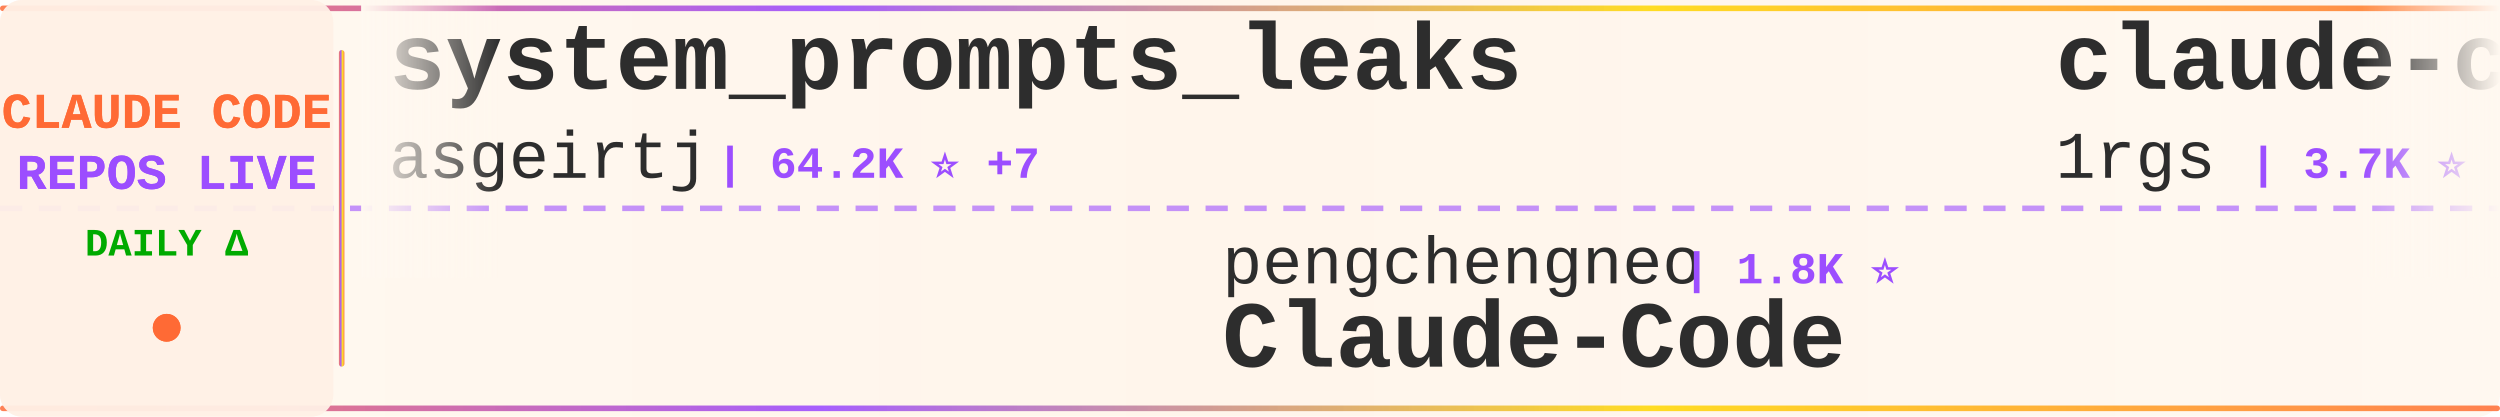
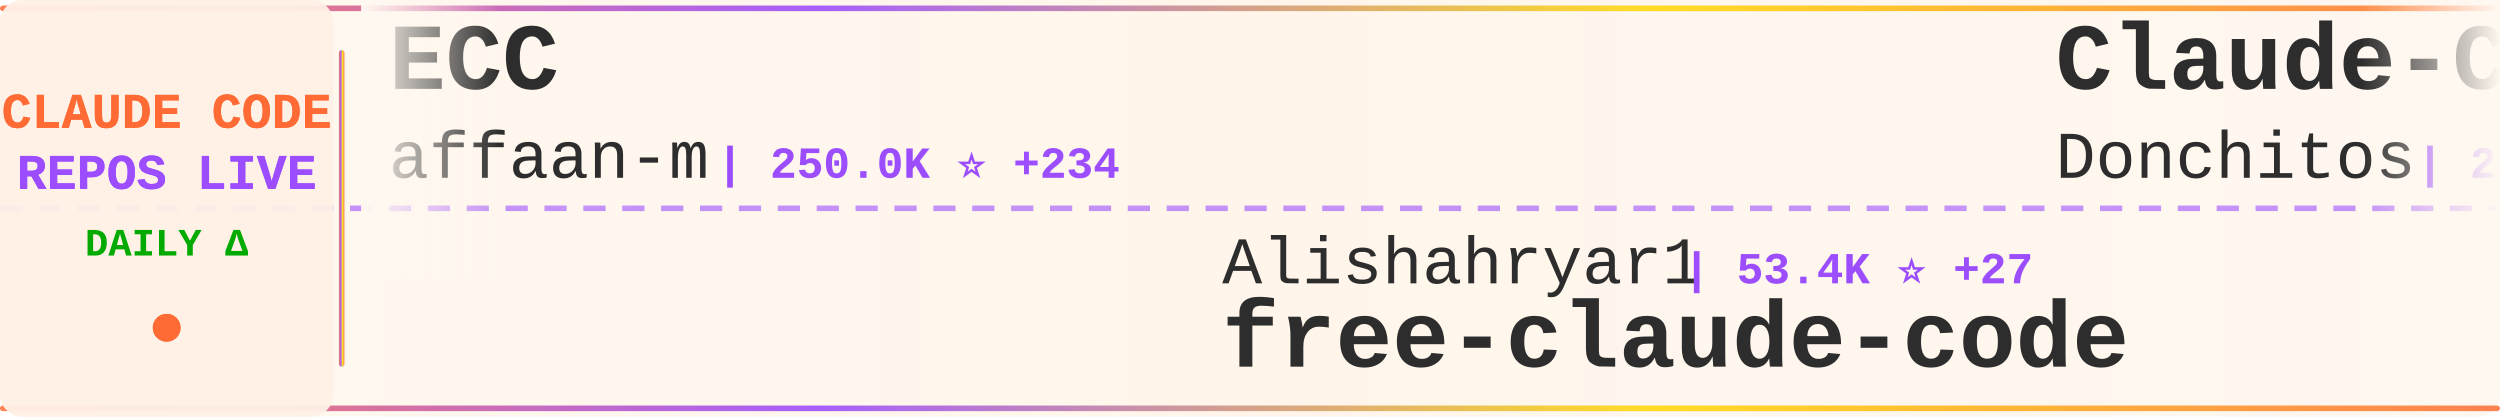
<svg xmlns="http://www.w3.org/2000/svg" width="900" height="150">
  <defs>
    <linearGradient id="tickerBg" x1="0%" y1="0%" x2="100%" y2="0%">
      <stop offset="0%" style="stop-color:#fff8f0;stop-opacity:0.98" />
      <stop offset="50%" style="stop-color:#fff5eb;stop-opacity:1" />
      <stop offset="100%" style="stop-color:#fff8f0;stop-opacity:0.98" />
    </linearGradient>
    <linearGradient id="borderGrad" x1="0%" y1="0%" x2="100%" y2="0%">
      <stop offset="0%" style="stop-color:#FF6B35;stop-opacity:0.85">
        <animate attributeName="stop-opacity" values="0.85;1;0.85" dur="2s" repeatCount="indefinite" />
      </stop>
      <stop offset="33%" style="stop-color:#9C4EFF;stop-opacity:0.9">
        <animate attributeName="stop-opacity" values="0.9;1;0.9" dur="2.2s" repeatCount="indefinite" />
      </stop>
      <stop offset="66%" style="stop-color:#FFD700;stop-opacity:0.85">
        <animate attributeName="stop-opacity" values="0.85;1;0.85" dur="1.8s" repeatCount="indefinite" />
      </stop>
      <stop offset="100%" style="stop-color:#FF6B35;stop-opacity:0.85">
        <animate attributeName="stop-opacity" values="0.85;1;0.85" dur="2s" repeatCount="indefinite" />
      </stop>
    </linearGradient>
    <filter id="textGlow">
      <feGaussianBlur stdDeviation="0.15" result="coloredBlur" />
      <feMerge>
        <feMergeNode in="coloredBlur" />
        <feMergeNode in="SourceGraphic" />
      </feMerge>
    </filter>
    <filter id="metricGlow">
      <feGaussianBlur stdDeviation="0.2" result="coloredBlur" />
      <feMerge>
        <feMergeNode in="coloredBlur" />
        <feMergeNode in="SourceGraphic" />
      </feMerge>
    </filter>
    <linearGradient id="leftFade" x1="0%" y1="0%" x2="100%" y2="0%">
      <stop offset="0%" style="stop-color:#fff8f0;stop-opacity:1" />
      <stop offset="100%" style="stop-color:#fff8f0;stop-opacity:0" />
    </linearGradient>
    <linearGradient id="rightFade" x1="0%" y1="0%" x2="100%" y2="0%">
      <stop offset="0%" style="stop-color:#fff8f0;stop-opacity:0" />
      <stop offset="100%" style="stop-color:#fff8f0;stop-opacity:1" />
    </linearGradient>
  </defs>
  <rect width="900" height="150" fill="url(#tickerBg)" rx="8" />
  <rect x="0" y="2" width="900" height="2" fill="url(#borderGrad)" rx="1" />
  <rect x="0" y="146" width="900" height="2" fill="url(#borderGrad)" rx="1" />
  <line x1="0" y1="75" x2="900" y2="75" stroke="#9C4EFF" stroke-width="2" stroke-dasharray="8 6" opacity="0.6" />
  <rect x="0" y="0" width="120" height="150" fill="#fff0e6" opacity="0.95" rx="8" />
  <text x="60" y="46" font-family="'Courier New', monospace" font-size="18" font-weight="bold" fill="#FF6B35" text-anchor="middle" filter="url(#textGlow)">
    CLAUDE CODE
  </text>
  <text x="60" y="68" font-family="'Courier New', monospace" font-size="18" font-weight="bold" fill="#9C4EFF" text-anchor="middle" filter="url(#textGlow)">
    REPOS LIVE
  </text>
  <text x="60" y="92" font-family="'Courier New', monospace" font-size="14" font-weight="bold" fill="#00aa00" text-anchor="middle">
    DAILY Δ
  </text>
  <circle cx="60" cy="118" r="5" fill="#FF6B35" filter="url(#metricGlow)">
    <animate attributeName="r" values="4;6;4" dur="1.5s" repeatCount="indefinite" />
    <animate attributeName="opacity" values="0.6;1;0.6" dur="1.5s" repeatCount="indefinite" />
  </circle>
  <rect x="122" y="18" width="2" height="114" fill="url(#borderGrad)" rx="1" />
  <clipPath id="tickerClip">
    <rect x="130" y="0" width="770" height="150" />
  </clipPath>
  <g clip-path="url(#tickerClip)">
    <g id="tickerItems">
      <animateTransform attributeName="transform" attributeType="XML" type="translate" from="0 0" to="-3000 0" dur="54s" repeatCount="indefinite" />
      <g transform="translate(0, 0)">
-         <text x="140" y="32" font-family="'Courier New', monospace" font-size="34" font-weight="bold" fill="#2d2d2d">system_prompts_leaks</text>
-         <text x="140" y="64" font-family="'Courier New', monospace" font-size="24" font-weight="normal" fill="#2d2d2d" opacity="1.0">asgeirtj</text>
-         <text x="258" y="64" font-family="'Courier New', monospace" font-size="16" font-weight="bold" fill="#9C4EFF"> | 64.2K ⭐ +7</text>
+         <text x="140" y="32" font-family="'Courier New', monospace" font-size="34" font-weight="bold" fill="#2d2d2d">ECC</text>
+         <text x="140" y="64" font-family="'Courier New', monospace" font-size="24" font-weight="normal" fill="#2d2d2d" opacity="1.0">affaan-m</text>
+         <text x="258" y="64" font-family="'Courier New', monospace" font-size="16" font-weight="bold" fill="#9C4EFF"> | 250.0K ⭐ +234</text>
      </g>
      <g transform="translate(300, 0)">
-         <text x="140" y="102" font-family="'Courier New', monospace" font-size="24" font-weight="normal" fill="#2d2d2d" opacity="1.0">pengchengneo</text>
-         <text x="306" y="102" font-family="'Courier New', monospace" font-size="16" font-weight="bold" fill="#9C4EFF"> | 1.8K ⭐</text>
-         <text x="140" y="132" font-family="'Courier New', monospace" font-size="34" font-weight="bold" fill="#2d2d2d">Claude-Code</text>
+         <text x="140" y="102" font-family="'Courier New', monospace" font-size="24" font-weight="normal" fill="#2d2d2d" opacity="1.0">Alishahryar1</text>
+         <text x="306" y="102" font-family="'Courier New', monospace" font-size="16" font-weight="bold" fill="#9C4EFF"> | 53.4K ⭐ +27</text>
+         <text x="140" y="132" font-family="'Courier New', monospace" font-size="34" font-weight="bold" fill="#2d2d2d">free-claude-code</text>
      </g>
      <g transform="translate(600, 0)">
-         <text x="140" y="32" font-family="'Courier New', monospace" font-size="34" font-weight="bold" fill="#2d2d2d">claude-code-proxy</text>
-         <text x="140" y="64" font-family="'Courier New', monospace" font-size="24" font-weight="normal" fill="#2d2d2d" opacity="1.0">1rgs</text>
-         <text x="210" y="64" font-family="'Courier New', monospace" font-size="16" font-weight="bold" fill="#9C4EFF"> | 3.7K ⭐</text>
+         <text x="140" y="32" font-family="'Courier New', monospace" font-size="34" font-weight="bold" fill="#2d2d2d">Claude-Code-Game-Studios</text>
+         <text x="140" y="64" font-family="'Courier New', monospace" font-size="24" font-weight="normal" fill="#2d2d2d" opacity="1.0">Donchitos</text>
+         <text x="270" y="64" font-family="'Courier New', monospace" font-size="16" font-weight="bold" fill="#9C4EFF"> | 24.8K ⭐ +2</text>
      </g>
      <g transform="translate(900, 0)">
-         <text x="140" y="102" font-family="'Courier New', monospace" font-size="24" font-weight="normal" fill="#2d2d2d" opacity="1.0">darcyegb</text>
-         <text x="258" y="102" font-family="'Courier New', monospace" font-size="16" font-weight="bold" fill="#9C4EFF"> | 760 ⭐</text>
-         <text x="140" y="132" font-family="'Courier New', monospace" font-size="34" font-weight="bold" fill="#2d2d2d">ClaudeCodeAgents</text>
+         <text x="140" y="102" font-family="'Courier New', monospace" font-size="24" font-weight="normal" fill="#2d2d2d" opacity="1.0">Yuyz0112</text>
+         <text x="258" y="102" font-family="'Courier New', monospace" font-size="16" font-weight="bold" fill="#9C4EFF"> | 2.4K ⭐</text>
+         <text x="140" y="132" font-family="'Courier New', monospace" font-size="34" font-weight="bold" fill="#2d2d2d">claude-code-reverse</text>
      </g>
      <g transform="translate(1200, 0)">
-         <text x="140" y="32" font-family="'Courier New', monospace" font-size="34" font-weight="bold" fill="#2d2d2d">claude_code_src</text>
-         <text x="140" y="64" font-family="'Courier New', monospace" font-size="24" font-weight="normal" fill="#2d2d2d" opacity="1.0">ponponon</text>
-         <text x="258" y="64" font-family="'Courier New', monospace" font-size="16" font-weight="bold" fill="#9C4EFF"> | 2.3K ⭐</text>
+         <text x="140" y="32" font-family="'Courier New', monospace" font-size="34" font-weight="bold" fill="#2d2d2d">pi-vs-claude-code</text>
+         <text x="140" y="64" font-family="'Courier New', monospace" font-size="24" font-weight="normal" fill="#2d2d2d" opacity="1.0">disler</text>
+         <text x="234" y="64" font-family="'Courier New', monospace" font-size="16" font-weight="bold" fill="#9C4EFF"> | 1.7K ⭐</text>
      </g>
      <g transform="translate(1500, 0)">
-         <text x="140" y="102" font-family="'Courier New', monospace" font-size="24" font-weight="normal" fill="#2d2d2d" opacity="1.0">zebbern</text>
-         <text x="246" y="102" font-family="'Courier New', monospace" font-size="16" font-weight="bold" fill="#9C4EFF"> | 4.6K ⭐</text>
-         <text x="140" y="132" font-family="'Courier New', monospace" font-size="34" font-weight="bold" fill="#2d2d2d">claude-code-guide</text>
+         <text x="140" y="102" font-family="'Courier New', monospace" font-size="24" font-weight="normal" fill="#2d2d2d" opacity="1.0">andrew-kramer-inno</text>
+         <text x="378" y="102" font-family="'Courier New', monospace" font-size="16" font-weight="bold" fill="#9C4EFF"> | 596 ⭐</text>
+         <text x="140" y="132" font-family="'Courier New', monospace" font-size="34" font-weight="bold" fill="#2d2d2d">claude-code-source-build</text>
      </g>
      <g transform="translate(1800, 0)">
        <text x="140" y="32" font-family="'Courier New', monospace" font-size="34" font-weight="bold" fill="#2d2d2d">awesome-claude-code-suba...</text>
        <text x="140" y="64" font-family="'Courier New', monospace" font-size="24" font-weight="normal" fill="#2d2d2d" opacity="1.0">VoltAgent</text>
-         <text x="270" y="64" font-family="'Courier New', monospace" font-size="16" font-weight="bold" fill="#9C4EFF"> | 24.9K ⭐ +1</text>
+         <text x="270" y="64" font-family="'Courier New', monospace" font-size="16" font-weight="bold" fill="#9C4EFF"> | 24.9K ⭐ +3</text>
      </g>
      <g transform="translate(2100, 0)">
-         <text x="140" y="102" font-family="'Courier New', monospace" font-size="24" font-weight="normal" fill="#2d2d2d" opacity="1.0">Pimzino</text>
-         <text x="246" y="102" font-family="'Courier New', monospace" font-size="16" font-weight="bold" fill="#9C4EFF"> | 3.9K ⭐</text>
-         <text x="140" y="132" font-family="'Courier New', monospace" font-size="34" font-weight="bold" fill="#2d2d2d">claude-code-spec-workflo...</text>
+         <text x="140" y="102" font-family="'Courier New', monospace" font-size="24" font-weight="normal" fill="#2d2d2d" opacity="1.0">anthropics</text>
+         <text x="282" y="102" font-family="'Courier New', monospace" font-size="16" font-weight="bold" fill="#9C4EFF"> | 174.6K ⭐ +68</text>
+         <text x="140" y="132" font-family="'Courier New', monospace" font-size="34" font-weight="bold" fill="#2d2d2d">skills</text>
      </g>
      <g transform="translate(2400, 0)">
-         <text x="140" y="32" font-family="'Courier New', monospace" font-size="34" font-weight="bold" fill="#2d2d2d">claude-code-ultimate-gui...</text>
-         <text x="140" y="64" font-family="'Courier New', monospace" font-size="24" font-weight="normal" fill="#2d2d2d" opacity="1.0">FlorianBruniaux</text>
-         <text x="342" y="64" font-family="'Courier New', monospace" font-size="16" font-weight="bold" fill="#9C4EFF"> | 5.9K ⭐ +1</text>
+         <text x="140" y="32" font-family="'Courier New', monospace" font-size="34" font-weight="bold" fill="#2d2d2d">claude-code-spec-workflo...</text>
+         <text x="140" y="64" font-family="'Courier New', monospace" font-size="24" font-weight="normal" fill="#2d2d2d" opacity="1.0">Pimzino</text>
+         <text x="246" y="64" font-family="'Courier New', monospace" font-size="16" font-weight="bold" fill="#9C4EFF"> | 3.9K ⭐</text>
      </g>
      <g transform="translate(2700, 0)">
-         <text x="140" y="102" font-family="'Courier New', monospace" font-size="24" font-weight="normal" fill="#2d2d2d" opacity="1.0">feiskyer</text>
-         <text x="258" y="102" font-family="'Courier New', monospace" font-size="16" font-weight="bold" fill="#9C4EFF"> | 1.6K ⭐</text>
-         <text x="140" y="132" font-family="'Courier New', monospace" font-size="34" font-weight="bold" fill="#2d2d2d">claude-code-settings</text>
+         <text x="140" y="102" font-family="'Courier New', monospace" font-size="24" font-weight="normal" fill="#2d2d2d" opacity="1.0">rohitg00</text>
+         <text x="258" y="102" font-family="'Courier New', monospace" font-size="16" font-weight="bold" fill="#9C4EFF"> | 2.6K ⭐ +2</text>
+         <text x="140" y="132" font-family="'Courier New', monospace" font-size="34" font-weight="bold" fill="#2d2d2d">awesome-claude-code-tool...</text>
      </g>
      <g transform="translate(3000, 0)">
-         <text x="140" y="32" font-family="'Courier New', monospace" font-size="34" font-weight="bold" fill="#2d2d2d">system_prompts_leaks</text>
-         <text x="140" y="64" font-family="'Courier New', monospace" font-size="24" font-weight="normal" fill="#2d2d2d" opacity="1.0">asgeirtj</text>
-         <text x="258" y="64" font-family="'Courier New', monospace" font-size="16" font-weight="bold" fill="#9C4EFF"> | 64.2K ⭐ +7</text>
+         <text x="140" y="32" font-family="'Courier New', monospace" font-size="34" font-weight="bold" fill="#2d2d2d">ECC</text>
+         <text x="140" y="64" font-family="'Courier New', monospace" font-size="24" font-weight="normal" fill="#2d2d2d" opacity="1.0">affaan-m</text>
+         <text x="258" y="64" font-family="'Courier New', monospace" font-size="16" font-weight="bold" fill="#9C4EFF"> | 250.0K ⭐ +234</text>
      </g>
      <g transform="translate(3300, 0)">
-         <text x="140" y="102" font-family="'Courier New', monospace" font-size="24" font-weight="normal" fill="#2d2d2d" opacity="1.0">pengchengneo</text>
-         <text x="306" y="102" font-family="'Courier New', monospace" font-size="16" font-weight="bold" fill="#9C4EFF"> | 1.8K ⭐</text>
-         <text x="140" y="132" font-family="'Courier New', monospace" font-size="34" font-weight="bold" fill="#2d2d2d">Claude-Code</text>
+         <text x="140" y="102" font-family="'Courier New', monospace" font-size="24" font-weight="normal" fill="#2d2d2d" opacity="1.0">Alishahryar1</text>
+         <text x="306" y="102" font-family="'Courier New', monospace" font-size="16" font-weight="bold" fill="#9C4EFF"> | 53.4K ⭐ +27</text>
+         <text x="140" y="132" font-family="'Courier New', monospace" font-size="34" font-weight="bold" fill="#2d2d2d">free-claude-code</text>
      </g>
      <g transform="translate(3600, 0)">
-         <text x="140" y="32" font-family="'Courier New', monospace" font-size="34" font-weight="bold" fill="#2d2d2d">claude-code-proxy</text>
-         <text x="140" y="64" font-family="'Courier New', monospace" font-size="24" font-weight="normal" fill="#2d2d2d" opacity="1.0">1rgs</text>
-         <text x="210" y="64" font-family="'Courier New', monospace" font-size="16" font-weight="bold" fill="#9C4EFF"> | 3.7K ⭐</text>
+         <text x="140" y="32" font-family="'Courier New', monospace" font-size="34" font-weight="bold" fill="#2d2d2d">Claude-Code-Game-Studios</text>
+         <text x="140" y="64" font-family="'Courier New', monospace" font-size="24" font-weight="normal" fill="#2d2d2d" opacity="1.0">Donchitos</text>
+         <text x="270" y="64" font-family="'Courier New', monospace" font-size="16" font-weight="bold" fill="#9C4EFF"> | 24.8K ⭐ +2</text>
      </g>
      <g transform="translate(3900, 0)">
-         <text x="140" y="102" font-family="'Courier New', monospace" font-size="24" font-weight="normal" fill="#2d2d2d" opacity="1.0">darcyegb</text>
-         <text x="258" y="102" font-family="'Courier New', monospace" font-size="16" font-weight="bold" fill="#9C4EFF"> | 760 ⭐</text>
-         <text x="140" y="132" font-family="'Courier New', monospace" font-size="34" font-weight="bold" fill="#2d2d2d">ClaudeCodeAgents</text>
+         <text x="140" y="102" font-family="'Courier New', monospace" font-size="24" font-weight="normal" fill="#2d2d2d" opacity="1.0">Yuyz0112</text>
+         <text x="258" y="102" font-family="'Courier New', monospace" font-size="16" font-weight="bold" fill="#9C4EFF"> | 2.4K ⭐</text>
+         <text x="140" y="132" font-family="'Courier New', monospace" font-size="34" font-weight="bold" fill="#2d2d2d">claude-code-reverse</text>
      </g>
    </g>
  </g>
  <rect x="130" y="0" width="50" height="100" fill="url(#leftFade)" />
  <rect x="850" y="0" width="50" height="100" fill="url(#rightFade)" />
</svg>
